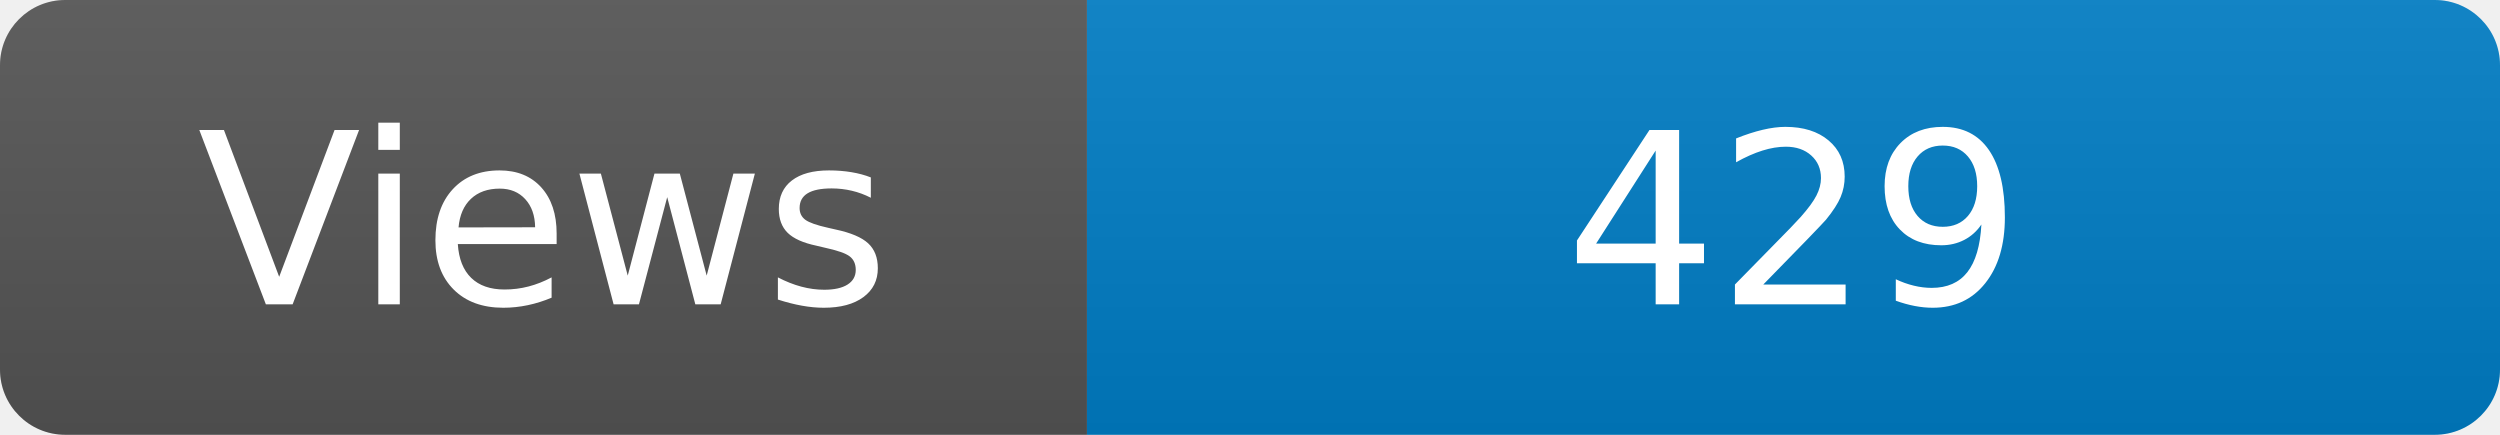
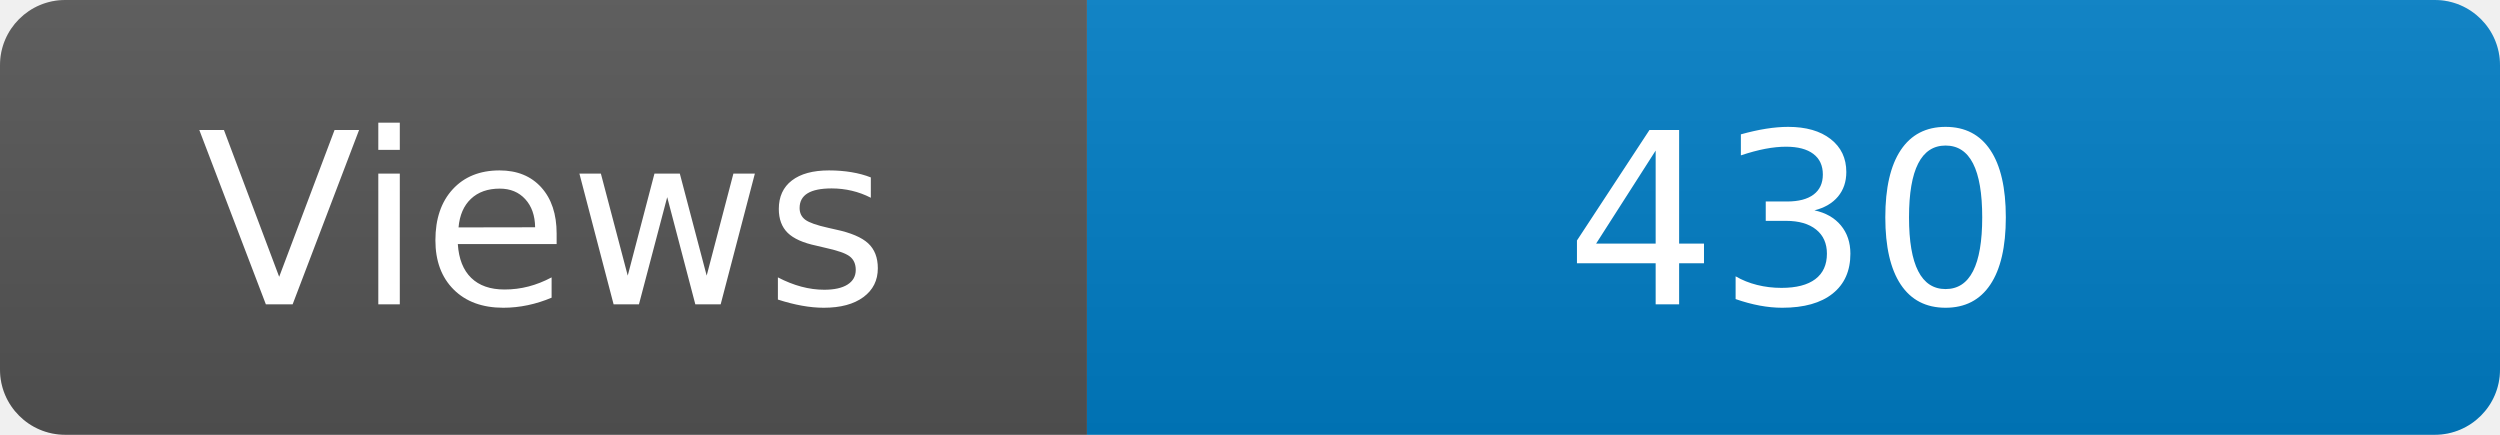
<svg xmlns="http://www.w3.org/2000/svg" width="115" height="20" role="img" aria-label="Maintained?: yes">
  <linearGradient id="s" x2="0" y2="100%">
    <stop offset="0" stop-color="#bbb" stop-opacity=".1" />
    <stop offset="1" stop-opacity=".1" />
  </linearGradient>
  <clipPath id="r">
    <rect width="115" height="20" rx="3" fill="#fff" />
  </clipPath>
  <g clip-path="url(#r)">
    <rect width="50" height="20" fill="#555" />
    <rect x="50" width="160" height="20" fill="#007ec6" />
    <rect width="115" height="20" fill="url(#s)" />
  </g>
  <g fill="#fff" text-anchor="middle" font-family="Verdana,Geneva,DejaVu Sans,sans-serif" font-size="110">
    <text x="250" y="140" transform="scale(.1)" fill="#fff">Views</text>
-     <text x="825" y="140" transform="scale(.1)" fill="#fff">429</text>
+     <text x="825" y="140" transform="scale(.1)" fill="#fff">430</text>
  </g>
</svg>
